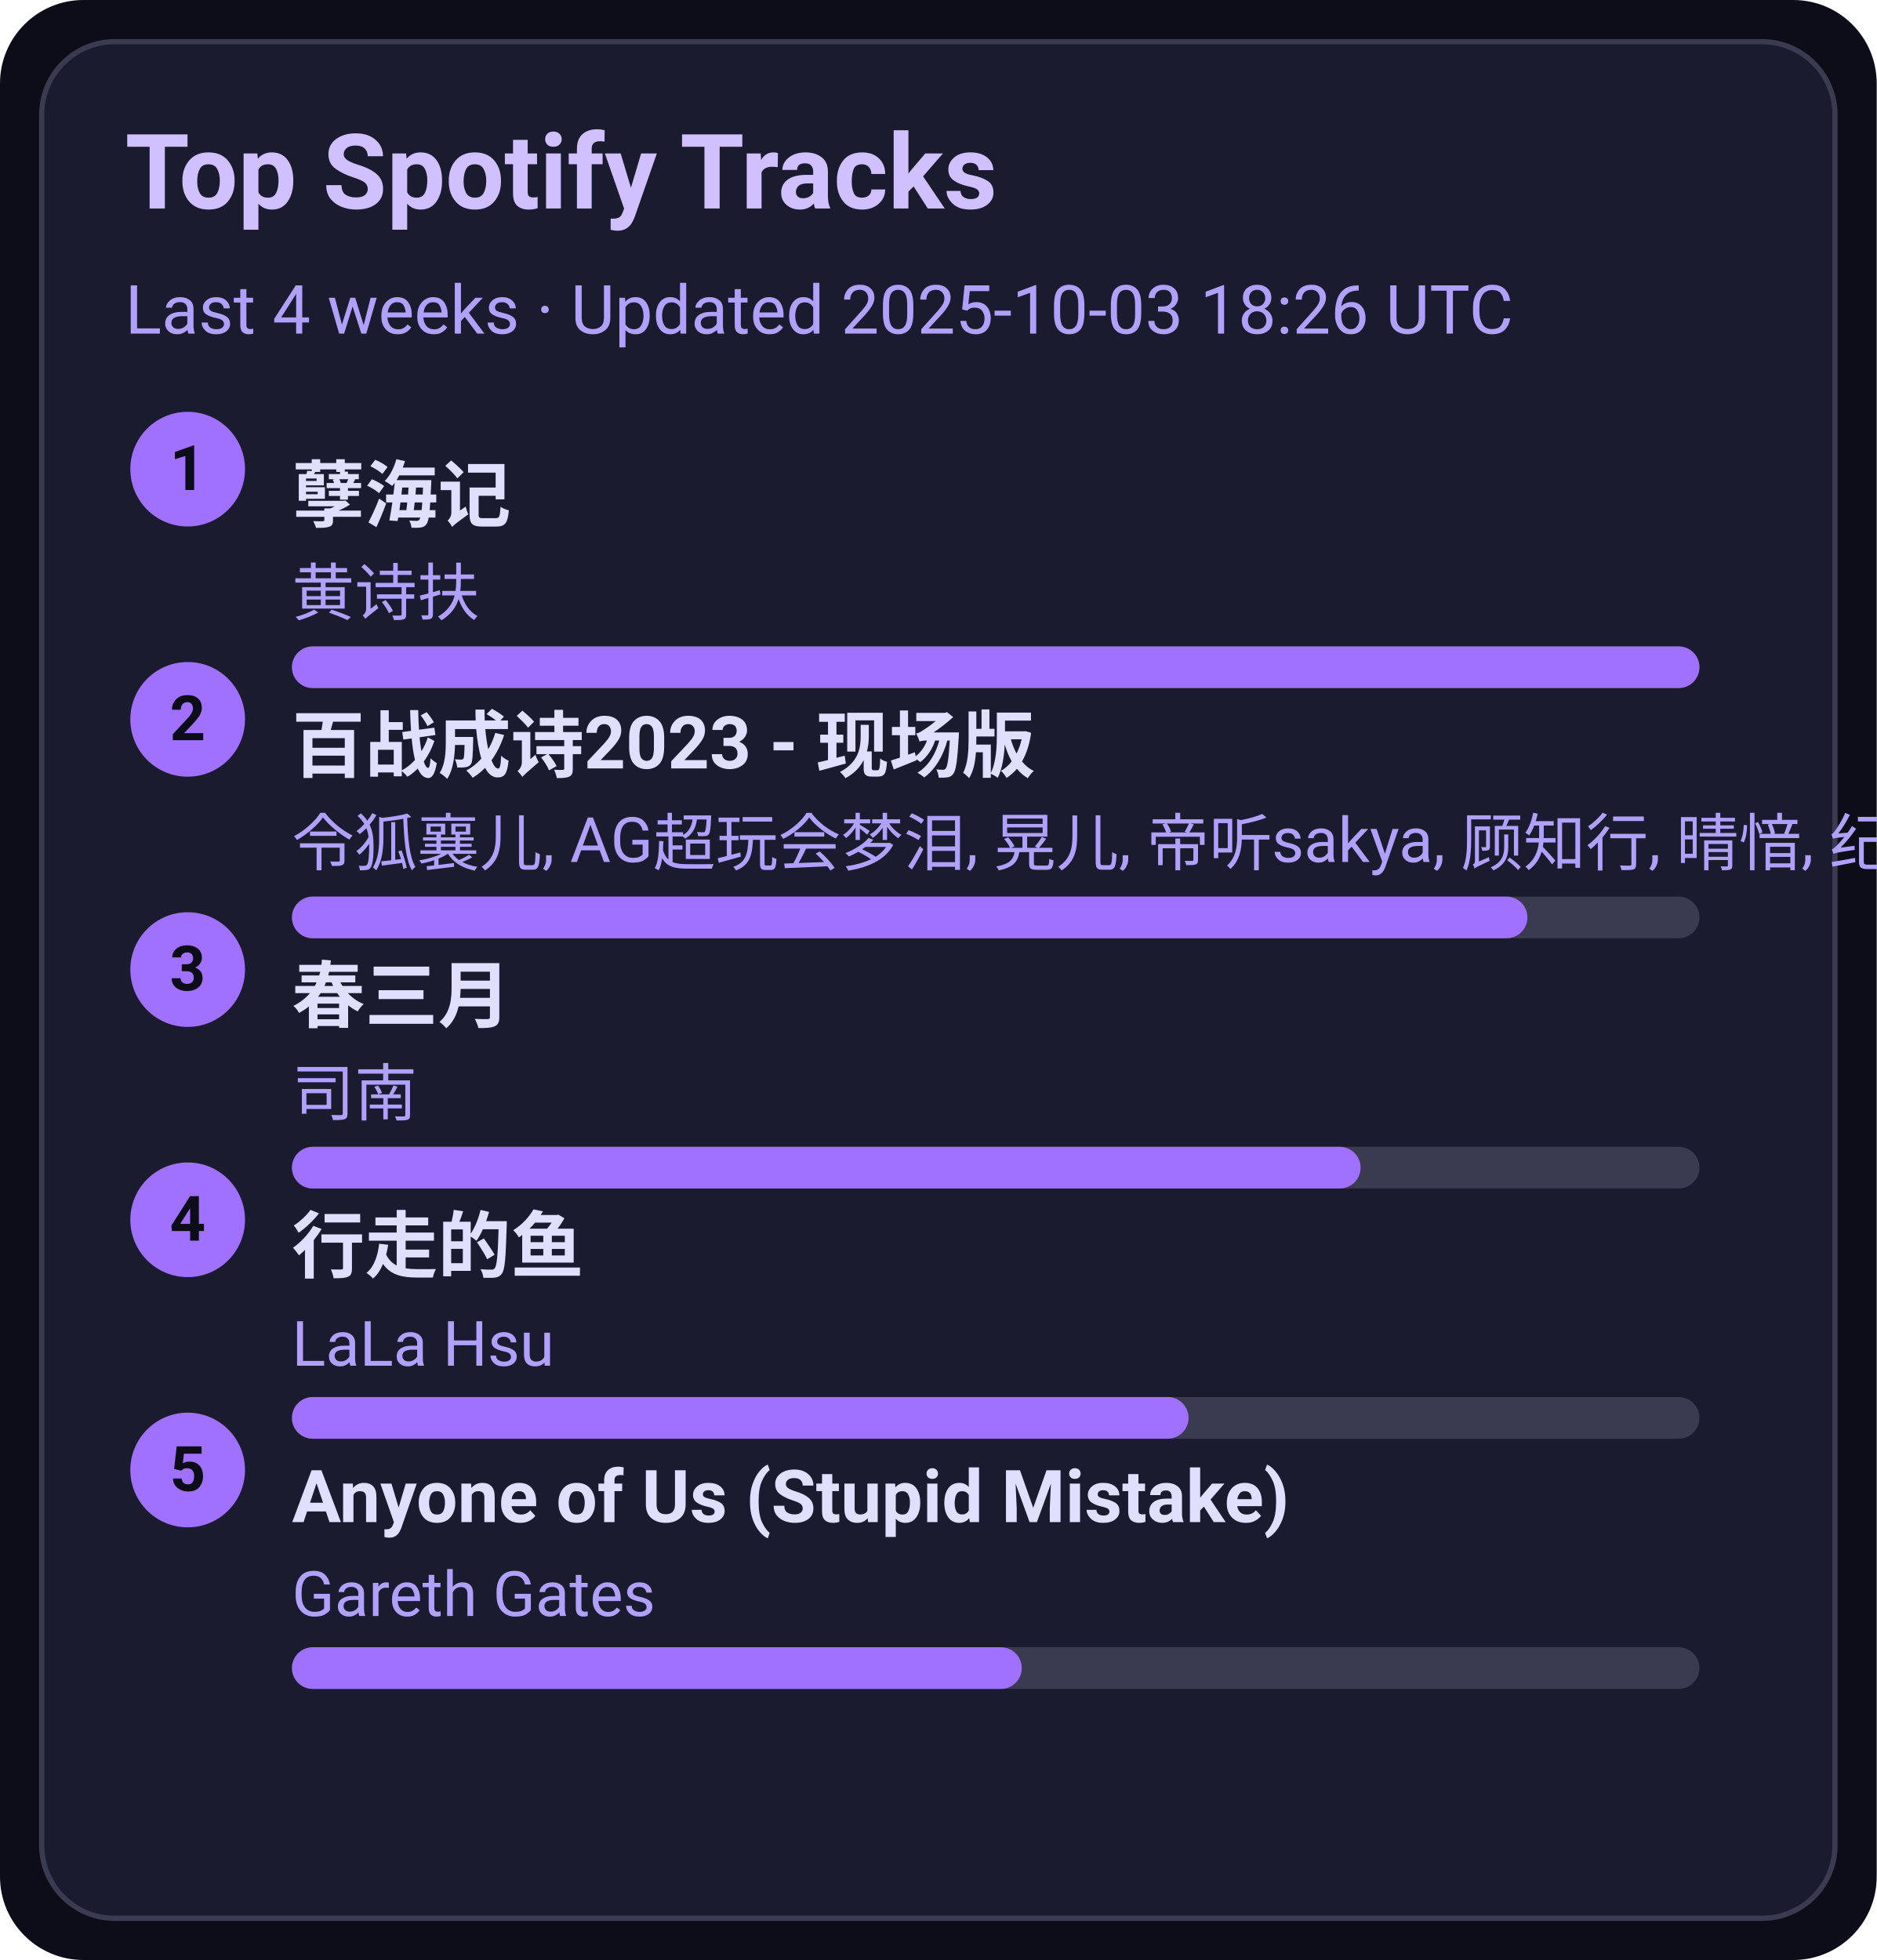
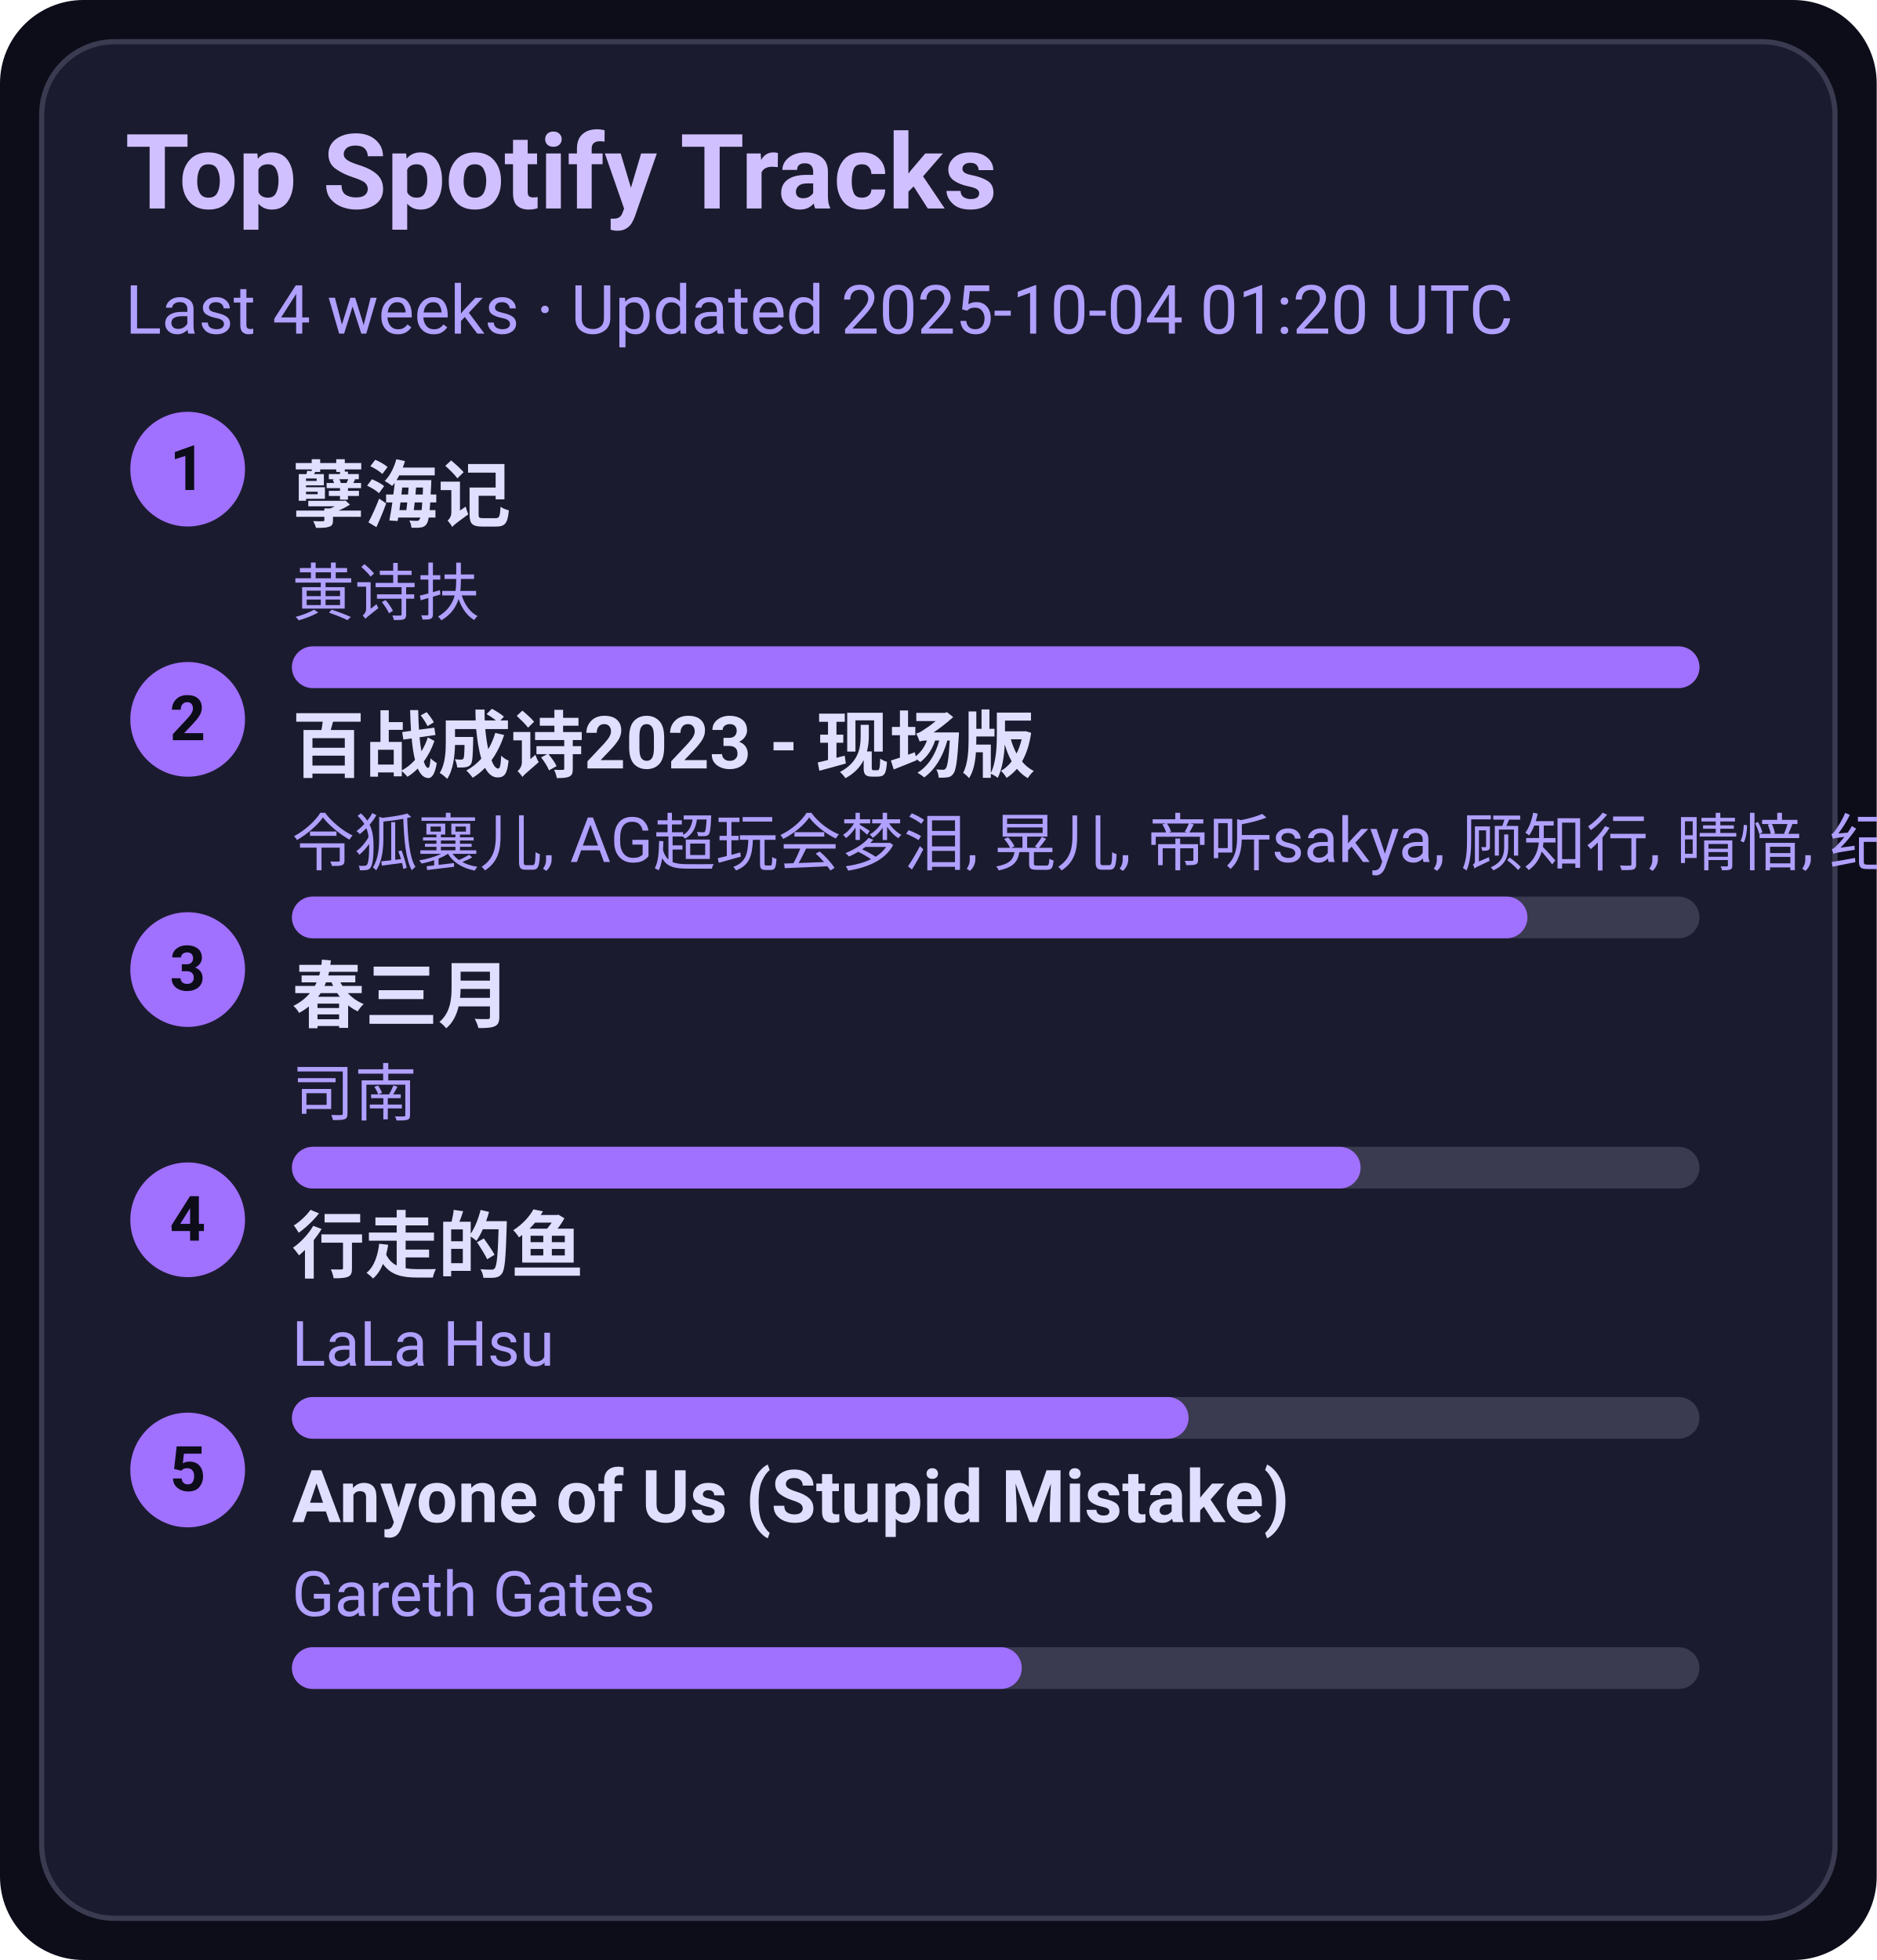
<svg xmlns="http://www.w3.org/2000/svg" width="360" height="376" viewBox="0 0 360 376">
  <style>text{font-family:-apple-system,BlinkMacSystemFont,Segoe UI,Roboto,Ubuntu,Helvetica Neue,Arial,Noto Sans,sans-serif}</style>
  <rect width="360" height="376" rx="16" fill="#0d0d1a" />
  <rect x="8" y="8" width="344" height="360" rx="14" fill="#1b1b2f" stroke="#3a3a50" />
  <text x="24" y="40" font-size="20" fill="#d0c0ff" font-weight="600">Top Spotify Tracks</text>
-   <text x="24" y="64" font-size="13" fill="#b0a0ff">Last 4 weeks · Updated 2025-10-03 18:26 UTC</text>
+   <text x="24" y="64" font-size="13" fill="#b0a0ff">Last 4 weeks · Updated 2025-10-04 01:20 UTC</text>
  <circle cx="36" cy="90" r="11" fill="#a070ff" />
  <text x="36" y="94" text-anchor="middle" font-size="12" fill="#0d0d1a" font-weight="700">1</text>
  <a href="https://open.spotify.com/track/3eIovUMhirNN6btJbpzNqD" target="_blank" rel="noopener noreferrer">
    <text x="56" y="100" font-size="14" fill="#e0dfff" font-weight="600">孽海记</text>
  </a>
  <text x="56" y="118" font-size="12" fill="#b0a0ff">黄诗扶</text>
  <rect x="56" y="124" width="270" height="8" rx="4" fill="#3a3a50" />
  <rect x="56" y="124" width="270" height="8" rx="4" fill="#a070ff" />
  <circle cx="36" cy="138" r="11" fill="#a070ff" />
  <text x="36" y="142" text-anchor="middle" font-size="12" fill="#0d0d1a" font-weight="700">2</text>
  <a href="https://open.spotify.com/track/2gttnS8fWnDwziLFt2TLEi" target="_blank" rel="noopener noreferrer">
    <text x="56" y="148" font-size="14" fill="#e0dfff" font-weight="600">百战成诗2023 - 现场版</text>
  </a>
  <text x="56" y="166" font-size="12" fill="#b0a0ff">令狐襄儿, AG超玩会梦泪, 晃儿, 帝听sakya, 顾知行, 晴愔, 纪粹希, 于冬然, 呦猫UNEKO</text>
  <rect x="56" y="172" width="270" height="8" rx="4" fill="#3a3a50" />
  <rect x="56" y="172" width="237" height="8" rx="4" fill="#a070ff" />
  <circle cx="36" cy="186" r="11" fill="#a070ff" />
  <text x="36" y="190" text-anchor="middle" font-size="12" fill="#0d0d1a" font-weight="700">3</text>
  <a href="https://open.spotify.com/track/5A9BOP4WTk2UayDlMb8w98" target="_blank" rel="noopener noreferrer">
    <text x="56" y="196" font-size="14" fill="#e0dfff" font-weight="600">春三月</text>
  </a>
  <text x="56" y="214" font-size="12" fill="#b0a0ff">司南</text>
  <rect x="56" y="220" width="270" height="8" rx="4" fill="#3a3a50" />
  <rect x="56" y="220" width="205" height="8" rx="4" fill="#a070ff" />
  <circle cx="36" cy="234" r="11" fill="#a070ff" />
  <text x="36" y="238" text-anchor="middle" font-size="12" fill="#0d0d1a" font-weight="700">4</text>
  <a href="https://open.spotify.com/track/5tGyQ1cWTaHBfZSHWr8AZb" target="_blank" rel="noopener noreferrer">
    <text x="56" y="244" font-size="14" fill="#e0dfff" font-weight="600">行走的鱼</text>
  </a>
  <text x="56" y="262" font-size="12" fill="#b0a0ff">LaLa Hsu</text>
  <rect x="56" y="268" width="270" height="8" rx="4" fill="#3a3a50" />
  <rect x="56" y="268" width="172" height="8" rx="4" fill="#a070ff" />
  <circle cx="36" cy="282" r="11" fill="#a070ff" />
  <text x="36" y="286" text-anchor="middle" font-size="12" fill="#0d0d1a" font-weight="700">5</text>
  <a href="https://open.spotify.com/track/7KZo8AI9F3Vnn3FXEYBL9f" target="_blank" rel="noopener noreferrer">
    <text x="56" y="292" font-size="14" fill="#e0dfff" font-weight="600">Anyone of Us (Stupid Mistake)</text>
  </a>
  <text x="56" y="310" font-size="12" fill="#b0a0ff">Gareth Gates</text>
  <rect x="56" y="316" width="270" height="8" rx="4" fill="#3a3a50" />
  <rect x="56" y="316" width="140" height="8" rx="4" fill="#a070ff" />
</svg>
